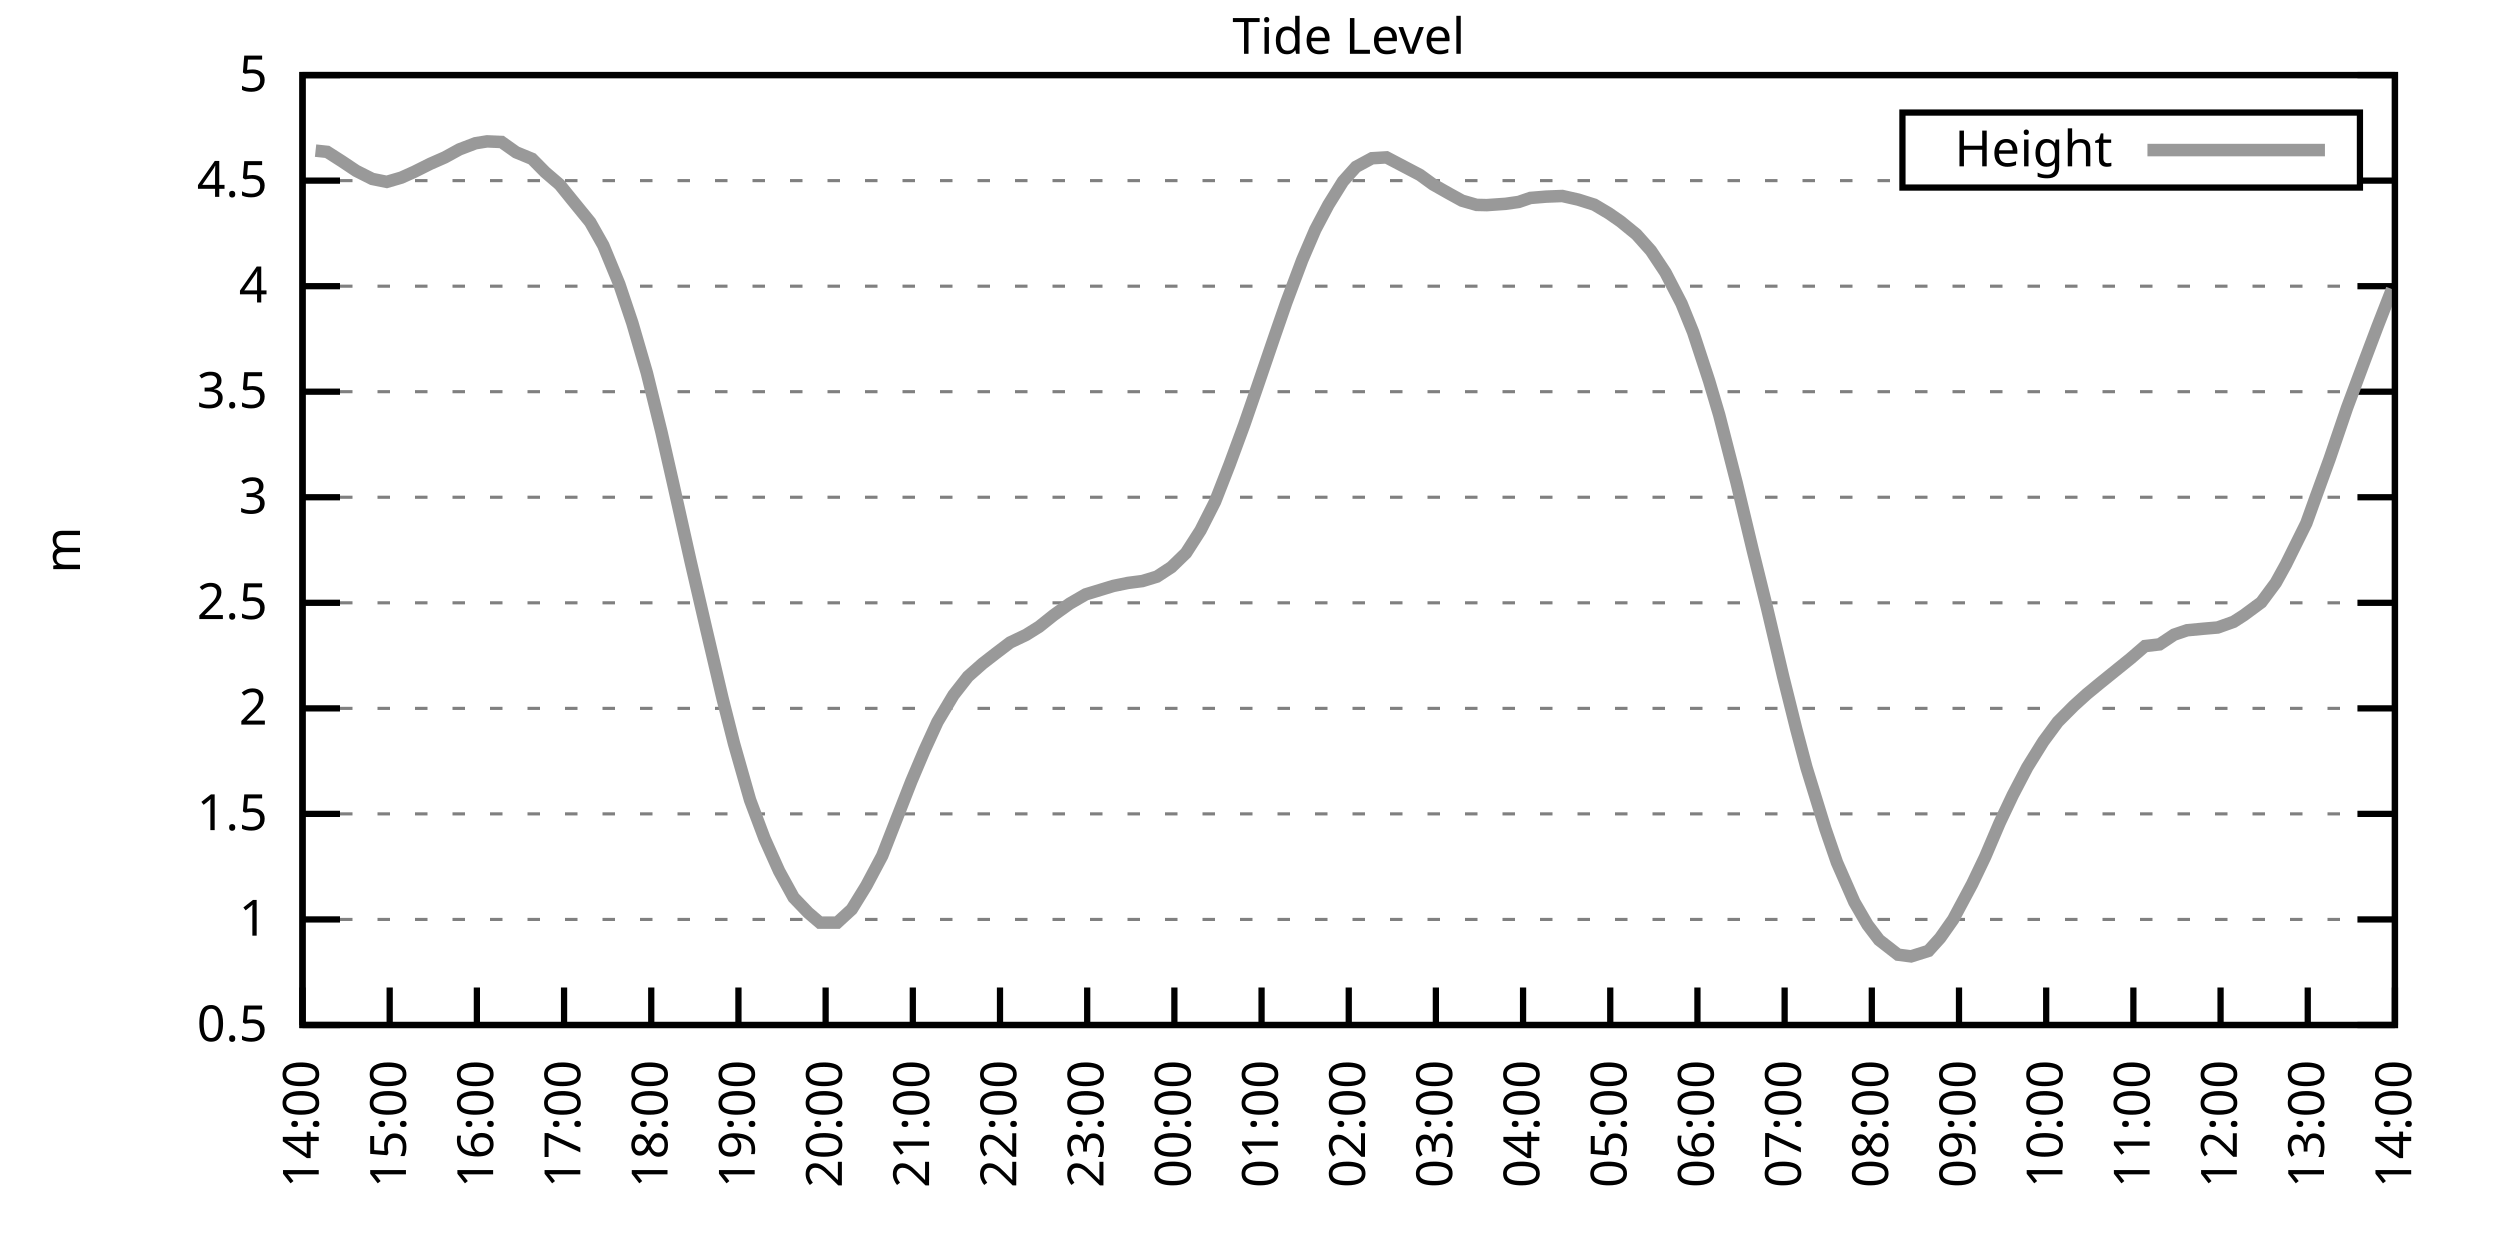
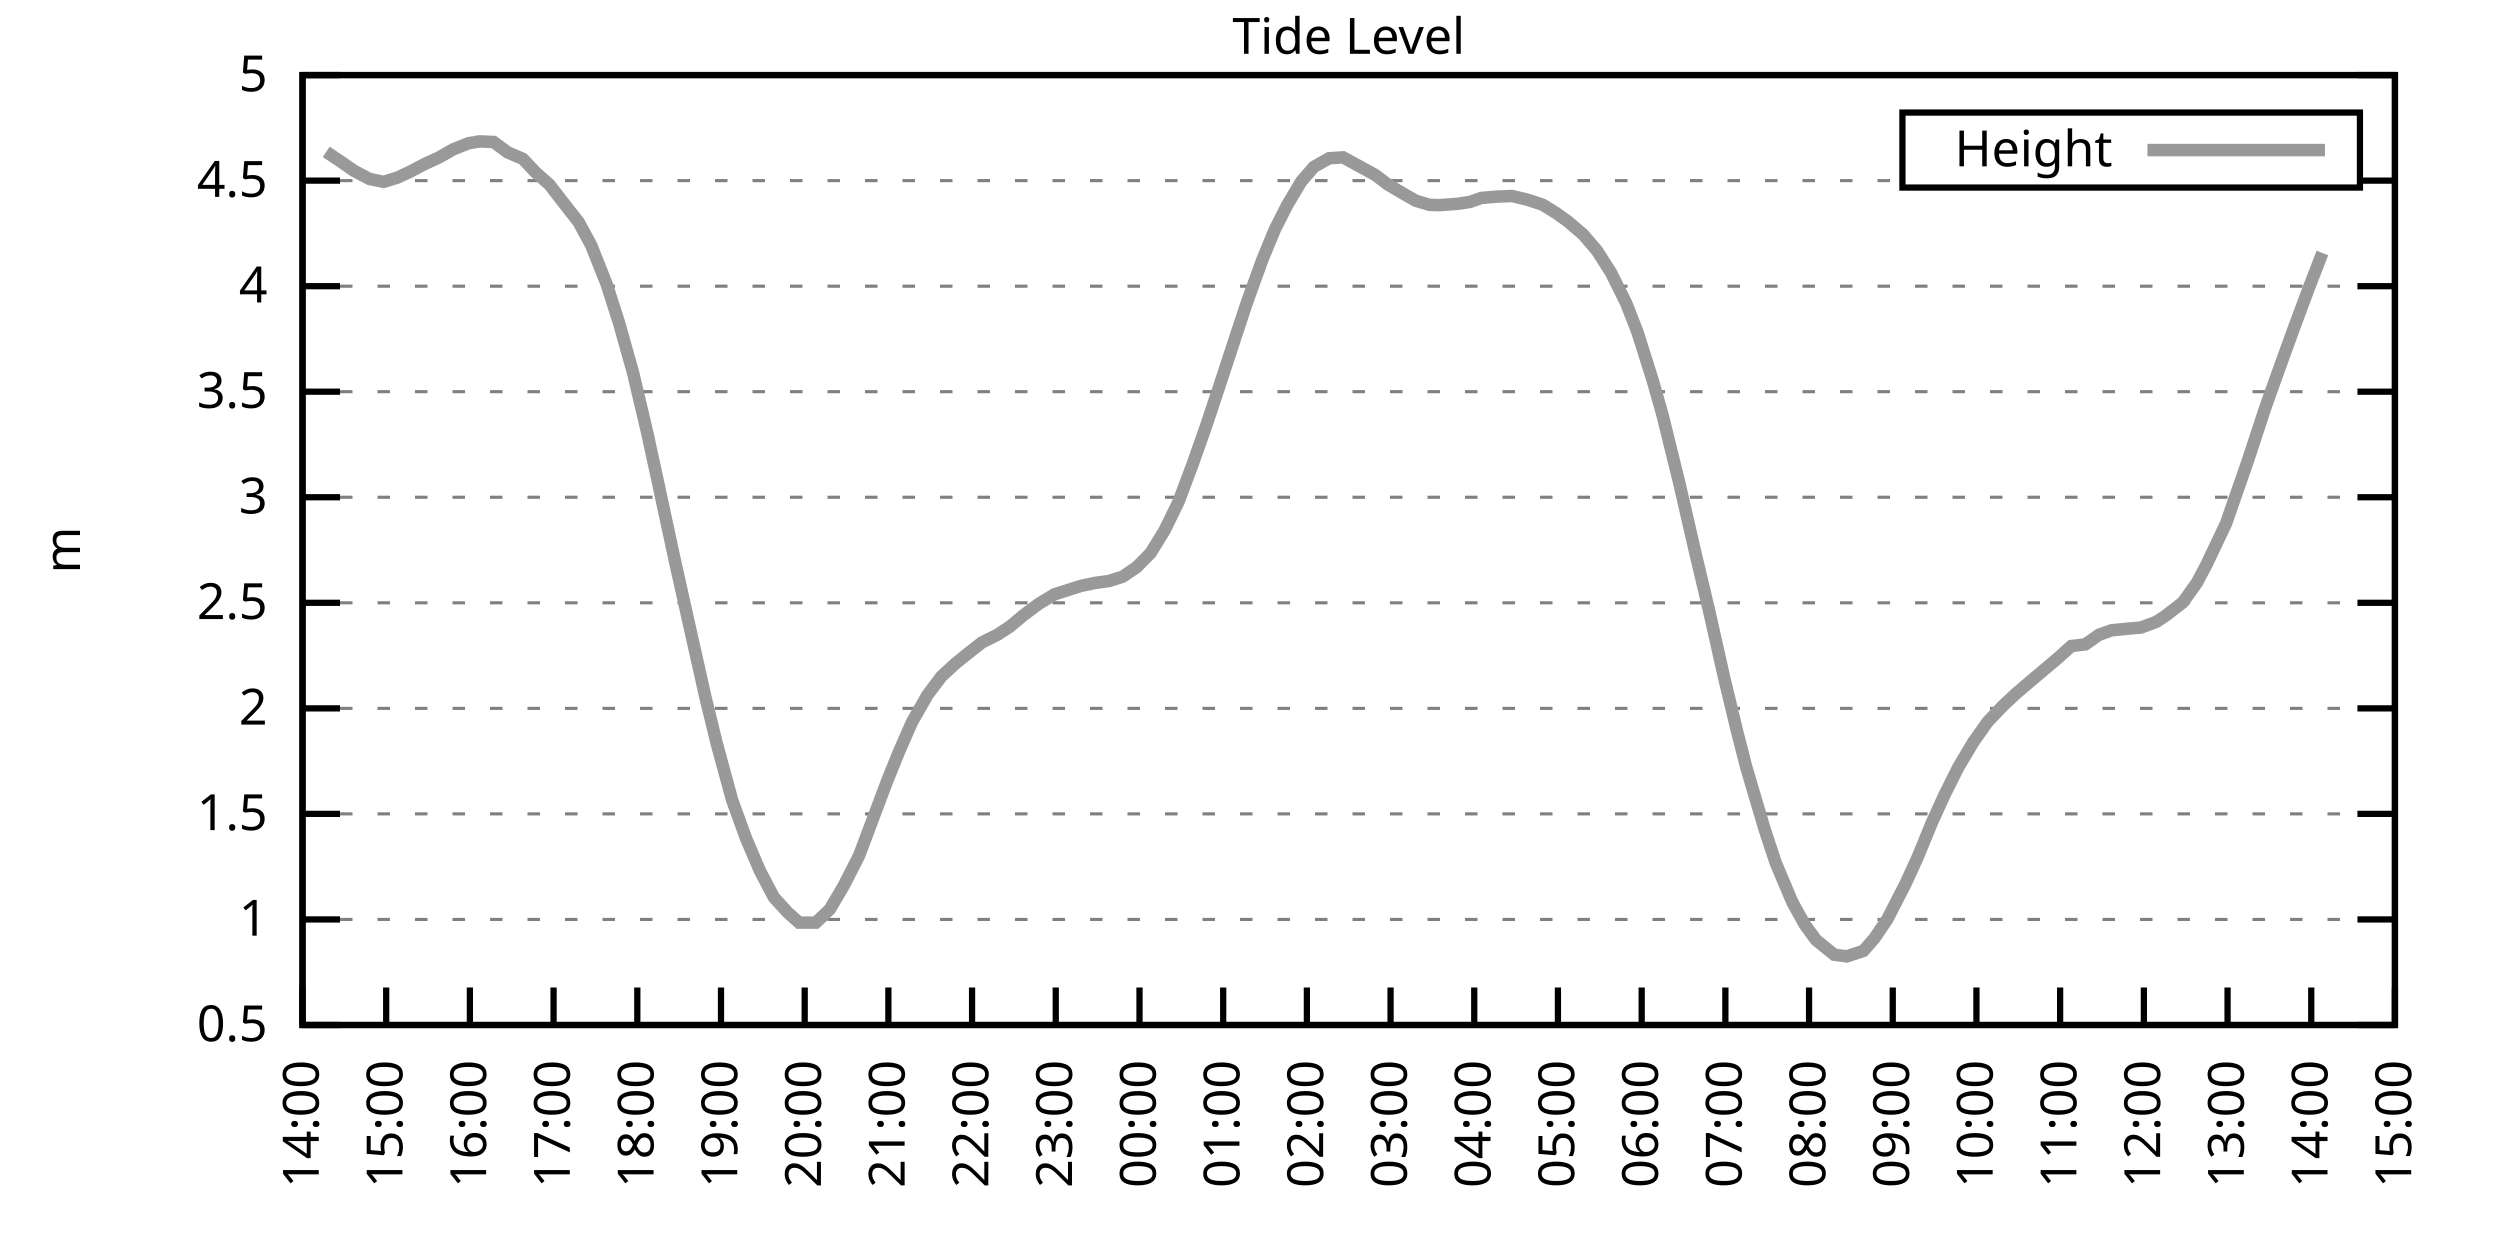
<svg xmlns="http://www.w3.org/2000/svg" xmlns:xlink="http://www.w3.org/1999/xlink" width="400" height="200" viewBox="0 0 400 200">
  <g id="gnuplot_canvas">
    <rect x="0" y="0" width="400" height="200" fill="none" />
    <defs>
      <circle id="gpDot" r="0.5" stroke-width="0.5" stroke="currentColor" />
      <path id="gpPt0" stroke-width="0.333" stroke="currentColor" d="M-1,0 h2 M0,-1 v2" />
      <path id="gpPt1" stroke-width="0.333" stroke="currentColor" d="M-1,-1 L1,1 M1,-1 L-1,1" />
      <path id="gpPt2" stroke-width="0.333" stroke="currentColor" d="M-1,0 L1,0 M0,-1 L0,1 M-1,-1 L1,1 M-1,1 L1,-1" />
      <rect id="gpPt3" stroke-width="0.333" stroke="currentColor" x="-1" y="-1" width="2" height="2" />
      <rect id="gpPt4" stroke-width="0.333" stroke="currentColor" fill="currentColor" x="-1" y="-1" width="2" height="2" />
      <circle id="gpPt5" stroke-width="0.333" stroke="currentColor" cx="0" cy="0" r="1" />
      <use xlink:href="#gpPt5" id="gpPt6" fill="currentColor" stroke="none" />
      <path id="gpPt7" stroke-width="0.333" stroke="currentColor" d="M0,-1.33 L-1.33,0.67 L1.33,0.67 z" />
      <use xlink:href="#gpPt7" id="gpPt8" fill="currentColor" stroke="none" />
      <use xlink:href="#gpPt7" id="gpPt9" stroke="currentColor" transform="rotate(180)" />
      <use xlink:href="#gpPt9" id="gpPt10" fill="currentColor" stroke="none" />
      <use xlink:href="#gpPt3" id="gpPt11" stroke="currentColor" transform="rotate(45)" />
      <use xlink:href="#gpPt11" id="gpPt12" fill="currentColor" stroke="none" />
      <path id="gpPt13" stroke-width="0.333" stroke="currentColor" d="M0,1.330 L1.265,0.411 L0.782,-1.067 L-0.782,-1.076 L-1.265,0.411 z" />
      <use xlink:href="#gpPt13" id="gpPt14" fill="currentColor" stroke="none" />
      <filter id="textbox" filterUnits="objectBoundingBox" x="0" y="0" height="1" width="1">
        <feFlood flood-color="white" flood-opacity="1" result="bgnd" />
        <feComposite in="SourceGraphic" in2="bgnd" operator="atop" />
      </filter>
      <filter id="greybox" filterUnits="objectBoundingBox" x="0" y="0" height="1" width="1">
        <feFlood flood-color="lightgrey" flood-opacity="1" result="grey" />
        <feComposite in="SourceGraphic" in2="grey" operator="atop" />
      </filter>
    </defs>
    <g fill="none" color="white" stroke="currentColor" stroke-width="1.00" stroke-linecap="butt" stroke-linejoin="miter">
</g>
    <g fill="none" color="black" stroke="currentColor" stroke-width="1.00" stroke-linecap="butt" stroke-linejoin="miter">
      <g stroke="none" shape-rendering="crispEdges">
        <polygon fill="rgb(255, 255, 255)" points="48.40,164.00 383.18,164.00 383.18,12.02 48.40,12.02 " />
      </g>
    </g>
    <g fill="none" color="black" stroke="currentColor" stroke-width="1.00" stroke-linecap="butt" stroke-linejoin="miter">
</g>
    <g fill="none" color="black" stroke="black" stroke-width="0.50" stroke-linecap="butt" stroke-linejoin="miter">
</g>
    <g fill="none" color="gray" stroke="currentColor" stroke-width="0.50" stroke-linecap="butt" stroke-linejoin="miter">
      <path stroke="gray" stroke-dasharray="2,4" class="gridline" d="M48.40,164.00 L383.19,164.00  " />
    </g>
    <g fill="none" color="gray" stroke="gray" stroke-width="1.00" stroke-linecap="butt" stroke-linejoin="miter">
</g>
    <g fill="none" color="black" stroke="currentColor" stroke-width="1.00" stroke-linecap="butt" stroke-linejoin="miter">
      <path stroke="black" d="M48.40,164.00 L54.40,164.00 M383.19,164.00 L377.19,164.00  " />
      <g transform="translate(42.80,166.60)" stroke="none" fill="black" font-family="Sans" font-size="8.00" text-anchor="end">
        <text>
          <tspan font-family="Sans"> 0.5</tspan>
        </text>
      </g>
    </g>
    <g fill="none" color="black" stroke="currentColor" stroke-width="1.00" stroke-linecap="butt" stroke-linejoin="miter">
</g>
    <g fill="none" color="black" stroke="black" stroke-width="0.50" stroke-linecap="butt" stroke-linejoin="miter">
</g>
    <g fill="none" color="gray" stroke="currentColor" stroke-width="0.50" stroke-linecap="butt" stroke-linejoin="miter">
      <path stroke="gray" stroke-dasharray="2,4" class="gridline" d="M48.40,147.11 L383.19,147.11  " />
    </g>
    <g fill="none" color="gray" stroke="gray" stroke-width="1.00" stroke-linecap="butt" stroke-linejoin="miter">
</g>
    <g fill="none" color="black" stroke="currentColor" stroke-width="1.00" stroke-linecap="butt" stroke-linejoin="miter">
      <path stroke="black" d="M48.40,147.11 L54.40,147.11 M383.19,147.11 L377.19,147.11  " />
      <g transform="translate(42.80,149.71)" stroke="none" fill="black" font-family="Sans" font-size="8.00" text-anchor="end">
        <text>
          <tspan font-family="Sans"> 1</tspan>
        </text>
      </g>
    </g>
    <g fill="none" color="black" stroke="currentColor" stroke-width="1.00" stroke-linecap="butt" stroke-linejoin="miter">
</g>
    <g fill="none" color="black" stroke="black" stroke-width="0.50" stroke-linecap="butt" stroke-linejoin="miter">
</g>
    <g fill="none" color="gray" stroke="currentColor" stroke-width="0.50" stroke-linecap="butt" stroke-linejoin="miter">
      <path stroke="gray" stroke-dasharray="2,4" class="gridline" d="M48.40,130.22 L383.19,130.22  " />
    </g>
    <g fill="none" color="gray" stroke="gray" stroke-width="1.00" stroke-linecap="butt" stroke-linejoin="miter">
</g>
    <g fill="none" color="black" stroke="currentColor" stroke-width="1.00" stroke-linecap="butt" stroke-linejoin="miter">
      <path stroke="black" d="M48.40,130.22 L54.40,130.22 M383.19,130.22 L377.19,130.22  " />
      <g transform="translate(42.80,132.82)" stroke="none" fill="black" font-family="Sans" font-size="8.00" text-anchor="end">
        <text>
          <tspan font-family="Sans"> 1.5</tspan>
        </text>
      </g>
    </g>
    <g fill="none" color="black" stroke="currentColor" stroke-width="1.00" stroke-linecap="butt" stroke-linejoin="miter">
</g>
    <g fill="none" color="black" stroke="black" stroke-width="0.50" stroke-linecap="butt" stroke-linejoin="miter">
</g>
    <g fill="none" color="gray" stroke="currentColor" stroke-width="0.50" stroke-linecap="butt" stroke-linejoin="miter">
      <path stroke="gray" stroke-dasharray="2,4" class="gridline" d="M48.40,113.34 L383.19,113.34  " />
    </g>
    <g fill="none" color="gray" stroke="gray" stroke-width="1.00" stroke-linecap="butt" stroke-linejoin="miter">
</g>
    <g fill="none" color="black" stroke="currentColor" stroke-width="1.00" stroke-linecap="butt" stroke-linejoin="miter">
      <path stroke="black" d="M48.40,113.34 L54.40,113.34 M383.19,113.34 L377.19,113.34  " />
      <g transform="translate(42.80,115.94)" stroke="none" fill="black" font-family="Sans" font-size="8.00" text-anchor="end">
        <text>
          <tspan font-family="Sans"> 2</tspan>
        </text>
      </g>
    </g>
    <g fill="none" color="black" stroke="currentColor" stroke-width="1.00" stroke-linecap="butt" stroke-linejoin="miter">
</g>
    <g fill="none" color="black" stroke="black" stroke-width="0.50" stroke-linecap="butt" stroke-linejoin="miter">
</g>
    <g fill="none" color="gray" stroke="currentColor" stroke-width="0.50" stroke-linecap="butt" stroke-linejoin="miter">
      <path stroke="gray" stroke-dasharray="2,4" class="gridline" d="M48.40,96.45 L383.19,96.45  " />
    </g>
    <g fill="none" color="gray" stroke="gray" stroke-width="1.00" stroke-linecap="butt" stroke-linejoin="miter">
</g>
    <g fill="none" color="black" stroke="currentColor" stroke-width="1.00" stroke-linecap="butt" stroke-linejoin="miter">
      <path stroke="black" d="M48.40,96.45 L54.40,96.45 M383.19,96.45 L377.19,96.45  " />
      <g transform="translate(42.80,99.05)" stroke="none" fill="black" font-family="Sans" font-size="8.00" text-anchor="end">
        <text>
          <tspan font-family="Sans"> 2.5</tspan>
        </text>
      </g>
    </g>
    <g fill="none" color="black" stroke="currentColor" stroke-width="1.00" stroke-linecap="butt" stroke-linejoin="miter">
</g>
    <g fill="none" color="black" stroke="black" stroke-width="0.50" stroke-linecap="butt" stroke-linejoin="miter">
</g>
    <g fill="none" color="gray" stroke="currentColor" stroke-width="0.50" stroke-linecap="butt" stroke-linejoin="miter">
      <path stroke="gray" stroke-dasharray="2,4" class="gridline" d="M48.40,79.56 L383.19,79.56  " />
    </g>
    <g fill="none" color="gray" stroke="gray" stroke-width="1.00" stroke-linecap="butt" stroke-linejoin="miter">
</g>
    <g fill="none" color="black" stroke="currentColor" stroke-width="1.00" stroke-linecap="butt" stroke-linejoin="miter">
      <path stroke="black" d="M48.40,79.56 L54.40,79.56 M383.19,79.56 L377.19,79.56  " />
      <g transform="translate(42.80,82.16)" stroke="none" fill="black" font-family="Sans" font-size="8.00" text-anchor="end">
        <text>
          <tspan font-family="Sans"> 3</tspan>
        </text>
      </g>
    </g>
    <g fill="none" color="black" stroke="currentColor" stroke-width="1.00" stroke-linecap="butt" stroke-linejoin="miter">
</g>
    <g fill="none" color="black" stroke="black" stroke-width="0.50" stroke-linecap="butt" stroke-linejoin="miter">
</g>
    <g fill="none" color="gray" stroke="currentColor" stroke-width="0.50" stroke-linecap="butt" stroke-linejoin="miter">
      <path stroke="gray" stroke-dasharray="2,4" class="gridline" d="M48.40,62.67 L383.19,62.67  " />
    </g>
    <g fill="none" color="gray" stroke="gray" stroke-width="1.00" stroke-linecap="butt" stroke-linejoin="miter">
</g>
    <g fill="none" color="black" stroke="currentColor" stroke-width="1.00" stroke-linecap="butt" stroke-linejoin="miter">
      <path stroke="black" d="M48.40,62.67 L54.40,62.67 M383.19,62.67 L377.19,62.67  " />
      <g transform="translate(42.80,65.27)" stroke="none" fill="black" font-family="Sans" font-size="8.00" text-anchor="end">
        <text>
          <tspan font-family="Sans"> 3.5</tspan>
        </text>
      </g>
    </g>
    <g fill="none" color="black" stroke="currentColor" stroke-width="1.00" stroke-linecap="butt" stroke-linejoin="miter">
</g>
    <g fill="none" color="black" stroke="black" stroke-width="0.50" stroke-linecap="butt" stroke-linejoin="miter">
</g>
    <g fill="none" color="gray" stroke="currentColor" stroke-width="0.50" stroke-linecap="butt" stroke-linejoin="miter">
      <path stroke="gray" stroke-dasharray="2,4" class="gridline" d="M48.40,45.79 L383.19,45.79  " />
    </g>
    <g fill="none" color="gray" stroke="gray" stroke-width="1.00" stroke-linecap="butt" stroke-linejoin="miter">
</g>
    <g fill="none" color="black" stroke="currentColor" stroke-width="1.00" stroke-linecap="butt" stroke-linejoin="miter">
      <path stroke="black" d="M48.40,45.79 L54.40,45.79 M383.19,45.79 L377.19,45.79  " />
      <g transform="translate(42.80,48.39)" stroke="none" fill="black" font-family="Sans" font-size="8.00" text-anchor="end">
        <text>
          <tspan font-family="Sans"> 4</tspan>
        </text>
      </g>
    </g>
    <g fill="none" color="black" stroke="currentColor" stroke-width="1.00" stroke-linecap="butt" stroke-linejoin="miter">
</g>
    <g fill="none" color="black" stroke="black" stroke-width="0.50" stroke-linecap="butt" stroke-linejoin="miter">
</g>
    <g fill="none" color="gray" stroke="currentColor" stroke-width="0.50" stroke-linecap="butt" stroke-linejoin="miter">
      <path stroke="gray" stroke-dasharray="2,4" class="gridline" d="M48.40,28.90 L304.39,28.90 M377.59,28.90 L383.19,28.90  " />
    </g>
    <g fill="none" color="gray" stroke="gray" stroke-width="1.00" stroke-linecap="butt" stroke-linejoin="miter">
</g>
    <g fill="none" color="black" stroke="currentColor" stroke-width="1.00" stroke-linecap="butt" stroke-linejoin="miter">
      <path stroke="black" d="M48.40,28.90 L54.40,28.90 M383.19,28.90 L377.19,28.90  " />
      <g transform="translate(42.80,31.50)" stroke="none" fill="black" font-family="Sans" font-size="8.00" text-anchor="end">
        <text>
          <tspan font-family="Sans"> 4.5</tspan>
        </text>
      </g>
    </g>
    <g fill="none" color="black" stroke="currentColor" stroke-width="1.00" stroke-linecap="butt" stroke-linejoin="miter">
</g>
    <g fill="none" color="black" stroke="black" stroke-width="0.50" stroke-linecap="butt" stroke-linejoin="miter">
</g>
    <g fill="none" color="gray" stroke="currentColor" stroke-width="0.50" stroke-linecap="butt" stroke-linejoin="miter">
      <path stroke="gray" stroke-dasharray="2,4" class="gridline" d="M48.40,12.01 L383.19,12.01  " />
    </g>
    <g fill="none" color="gray" stroke="gray" stroke-width="1.00" stroke-linecap="butt" stroke-linejoin="miter">
</g>
    <g fill="none" color="black" stroke="currentColor" stroke-width="1.00" stroke-linecap="butt" stroke-linejoin="miter">
      <path stroke="black" d="M48.40,12.01 L54.40,12.01 M383.19,12.01 L377.19,12.01  " />
      <g transform="translate(42.80,14.61)" stroke="none" fill="black" font-family="Sans" font-size="8.00" text-anchor="end">
        <text>
          <tspan font-family="Sans"> 5</tspan>
        </text>
      </g>
    </g>
    <g fill="none" color="black" stroke="currentColor" stroke-width="1.00" stroke-linecap="butt" stroke-linejoin="miter">
      <path stroke="black" d="M48.40,164.00 L48.40,158.00  " />
      <g transform="translate(51.00,169.60) rotate(270.00)" stroke="none" fill="black" font-family="Sans" font-size="8.00" text-anchor="end">
        <text>
          <tspan font-family="Sans">14:00</tspan>
        </text>
      </g>
    </g>
    <g fill="none" color="black" stroke="currentColor" stroke-width="1.00" stroke-linecap="butt" stroke-linejoin="miter">
-       <path stroke="black" d="M62.35,164.00 L62.35,158.00  " />
-       <g transform="translate(64.95,169.60) rotate(270.00)" stroke="none" fill="black" font-family="Sans" font-size="8.00" text-anchor="end">
+       <path stroke="black" d="M61.79,164.00 L61.79,158.00  " />
+       <g transform="translate(64.39,169.60) rotate(270.00)" stroke="none" fill="black" font-family="Sans" font-size="8.00" text-anchor="end">
        <text>
          <tspan font-family="Sans">15:00</tspan>
        </text>
      </g>
    </g>
    <g fill="none" color="black" stroke="currentColor" stroke-width="1.00" stroke-linecap="butt" stroke-linejoin="miter">
-       <path stroke="black" d="M76.30,164.00 L76.30,158.00  " />
-       <g transform="translate(78.90,169.60) rotate(270.00)" stroke="none" fill="black" font-family="Sans" font-size="8.00" text-anchor="end">
+       <path stroke="black" d="M75.18,164.00 L75.18,158.00  " />
+       <g transform="translate(77.78,169.60) rotate(270.00)" stroke="none" fill="black" font-family="Sans" font-size="8.00" text-anchor="end">
        <text>
          <tspan font-family="Sans">16:00</tspan>
        </text>
      </g>
    </g>
    <g fill="none" color="black" stroke="currentColor" stroke-width="1.00" stroke-linecap="butt" stroke-linejoin="miter">
-       <path stroke="black" d="M90.25,164.00 L90.25,158.00  " />
-       <g transform="translate(92.85,169.60) rotate(270.00)" stroke="none" fill="black" font-family="Sans" font-size="8.00" text-anchor="end">
+       <path stroke="black" d="M88.57,164.00 L88.57,158.00  " />
+       <g transform="translate(91.17,169.60) rotate(270.00)" stroke="none" fill="black" font-family="Sans" font-size="8.00" text-anchor="end">
        <text>
          <tspan font-family="Sans">17:00</tspan>
        </text>
      </g>
    </g>
    <g fill="none" color="black" stroke="currentColor" stroke-width="1.00" stroke-linecap="butt" stroke-linejoin="miter">
-       <path stroke="black" d="M104.20,164.00 L104.20,158.00  " />
-       <g transform="translate(106.80,169.60) rotate(270.00)" stroke="none" fill="black" font-family="Sans" font-size="8.00" text-anchor="end">
+       <path stroke="black" d="M101.97,164.00 L101.97,158.00  " />
+       <g transform="translate(104.57,169.60) rotate(270.00)" stroke="none" fill="black" font-family="Sans" font-size="8.00" text-anchor="end">
        <text>
          <tspan font-family="Sans">18:00</tspan>
        </text>
      </g>
    </g>
    <g fill="none" color="black" stroke="currentColor" stroke-width="1.00" stroke-linecap="butt" stroke-linejoin="miter">
-       <path stroke="black" d="M118.15,164.00 L118.15,158.00  " />
-       <g transform="translate(120.75,169.60) rotate(270.00)" stroke="none" fill="black" font-family="Sans" font-size="8.00" text-anchor="end">
+       <path stroke="black" d="M115.36,164.00 L115.36,158.00  " />
+       <g transform="translate(117.96,169.60) rotate(270.00)" stroke="none" fill="black" font-family="Sans" font-size="8.00" text-anchor="end">
        <text>
          <tspan font-family="Sans">19:00</tspan>
        </text>
      </g>
    </g>
    <g fill="none" color="black" stroke="currentColor" stroke-width="1.00" stroke-linecap="butt" stroke-linejoin="miter">
-       <path stroke="black" d="M132.10,164.00 L132.10,158.00  " />
-       <g transform="translate(134.70,169.60) rotate(270.00)" stroke="none" fill="black" font-family="Sans" font-size="8.00" text-anchor="end">
+       <path stroke="black" d="M128.75,164.00 L128.75,158.00  " />
+       <g transform="translate(131.35,169.60) rotate(270.00)" stroke="none" fill="black" font-family="Sans" font-size="8.00" text-anchor="end">
        <text>
          <tspan font-family="Sans">20:00</tspan>
        </text>
      </g>
    </g>
    <g fill="none" color="black" stroke="currentColor" stroke-width="1.00" stroke-linecap="butt" stroke-linejoin="miter">
-       <path stroke="black" d="M146.05,164.00 L146.05,158.00  " />
-       <g transform="translate(148.65,169.60) rotate(270.00)" stroke="none" fill="black" font-family="Sans" font-size="8.00" text-anchor="end">
+       <path stroke="black" d="M142.14,164.00 L142.14,158.00  " />
+       <g transform="translate(144.74,169.60) rotate(270.00)" stroke="none" fill="black" font-family="Sans" font-size="8.00" text-anchor="end">
        <text>
          <tspan font-family="Sans">21:00</tspan>
        </text>
      </g>
    </g>
    <g fill="none" color="black" stroke="currentColor" stroke-width="1.00" stroke-linecap="butt" stroke-linejoin="miter">
-       <path stroke="black" d="M160.00,164.00 L160.00,158.00  " />
-       <g transform="translate(162.60,169.60) rotate(270.00)" stroke="none" fill="black" font-family="Sans" font-size="8.00" text-anchor="end">
+       <path stroke="black" d="M155.53,164.00 L155.53,158.00  " />
+       <g transform="translate(158.13,169.60) rotate(270.00)" stroke="none" fill="black" font-family="Sans" font-size="8.00" text-anchor="end">
        <text>
          <tspan font-family="Sans">22:00</tspan>
        </text>
      </g>
    </g>
    <g fill="none" color="black" stroke="currentColor" stroke-width="1.00" stroke-linecap="butt" stroke-linejoin="miter">
-       <path stroke="black" d="M173.95,164.00 L173.95,158.00  " />
-       <g transform="translate(176.55,169.60) rotate(270.00)" stroke="none" fill="black" font-family="Sans" font-size="8.00" text-anchor="end">
+       <path stroke="black" d="M168.92,164.00 L168.92,158.00  " />
+       <g transform="translate(171.52,169.60) rotate(270.00)" stroke="none" fill="black" font-family="Sans" font-size="8.00" text-anchor="end">
        <text>
          <tspan font-family="Sans">23:00</tspan>
        </text>
      </g>
    </g>
    <g fill="none" color="black" stroke="currentColor" stroke-width="1.00" stroke-linecap="butt" stroke-linejoin="miter">
-       <path stroke="black" d="M187.90,164.00 L187.90,158.00  " />
-       <g transform="translate(190.50,169.60) rotate(270.00)" stroke="none" fill="black" font-family="Sans" font-size="8.00" text-anchor="end">
+       <path stroke="black" d="M182.32,164.00 L182.32,158.00  " />
+       <g transform="translate(184.92,169.60) rotate(270.00)" stroke="none" fill="black" font-family="Sans" font-size="8.00" text-anchor="end">
        <text>
          <tspan font-family="Sans">00:00</tspan>
        </text>
      </g>
    </g>
    <g fill="none" color="black" stroke="currentColor" stroke-width="1.00" stroke-linecap="butt" stroke-linejoin="miter">
-       <path stroke="black" d="M201.85,164.00 L201.85,158.00  " />
-       <g transform="translate(204.45,169.60) rotate(270.00)" stroke="none" fill="black" font-family="Sans" font-size="8.00" text-anchor="end">
+       <path stroke="black" d="M195.71,164.00 L195.71,158.00  " />
+       <g transform="translate(198.31,169.60) rotate(270.00)" stroke="none" fill="black" font-family="Sans" font-size="8.00" text-anchor="end">
        <text>
          <tspan font-family="Sans">01:00</tspan>
        </text>
      </g>
    </g>
    <g fill="none" color="black" stroke="currentColor" stroke-width="1.00" stroke-linecap="butt" stroke-linejoin="miter">
-       <path stroke="black" d="M215.80,164.00 L215.80,158.00  " />
-       <g transform="translate(218.40,169.60) rotate(270.00)" stroke="none" fill="black" font-family="Sans" font-size="8.00" text-anchor="end">
+       <path stroke="black" d="M209.10,164.00 L209.10,158.00  " />
+       <g transform="translate(211.70,169.60) rotate(270.00)" stroke="none" fill="black" font-family="Sans" font-size="8.00" text-anchor="end">
        <text>
          <tspan font-family="Sans">02:00</tspan>
        </text>
      </g>
    </g>
    <g fill="none" color="black" stroke="currentColor" stroke-width="1.00" stroke-linecap="butt" stroke-linejoin="miter">
-       <path stroke="black" d="M229.74,164.00 L229.74,158.00  " />
-       <g transform="translate(232.34,169.60) rotate(270.00)" stroke="none" fill="black" font-family="Sans" font-size="8.00" text-anchor="end">
+       <path stroke="black" d="M222.49,164.00 L222.49,158.00  " />
+       <g transform="translate(225.09,169.60) rotate(270.00)" stroke="none" fill="black" font-family="Sans" font-size="8.00" text-anchor="end">
        <text>
          <tspan font-family="Sans">03:00</tspan>
        </text>
      </g>
    </g>
    <g fill="none" color="black" stroke="currentColor" stroke-width="1.00" stroke-linecap="butt" stroke-linejoin="miter">
-       <path stroke="black" d="M243.69,164.00 L243.69,158.00  " />
-       <g transform="translate(246.29,169.60) rotate(270.00)" stroke="none" fill="black" font-family="Sans" font-size="8.00" text-anchor="end">
+       <path stroke="black" d="M235.88,164.00 L235.88,158.00  " />
+       <g transform="translate(238.48,169.60) rotate(270.00)" stroke="none" fill="black" font-family="Sans" font-size="8.00" text-anchor="end">
        <text>
          <tspan font-family="Sans">04:00</tspan>
        </text>
      </g>
    </g>
    <g fill="none" color="black" stroke="currentColor" stroke-width="1.00" stroke-linecap="butt" stroke-linejoin="miter">
-       <path stroke="black" d="M257.64,164.00 L257.64,158.00  " />
-       <g transform="translate(260.24,169.60) rotate(270.00)" stroke="none" fill="black" font-family="Sans" font-size="8.00" text-anchor="end">
+       <path stroke="black" d="M249.27,164.00 L249.27,158.00  " />
+       <g transform="translate(251.87,169.60) rotate(270.00)" stroke="none" fill="black" font-family="Sans" font-size="8.00" text-anchor="end">
        <text>
          <tspan font-family="Sans">05:00</tspan>
        </text>
      </g>
    </g>
    <g fill="none" color="black" stroke="currentColor" stroke-width="1.00" stroke-linecap="butt" stroke-linejoin="miter">
-       <path stroke="black" d="M271.59,164.00 L271.59,158.00  " />
-       <g transform="translate(274.19,169.60) rotate(270.00)" stroke="none" fill="black" font-family="Sans" font-size="8.00" text-anchor="end">
+       <path stroke="black" d="M262.67,164.00 L262.67,158.00  " />
+       <g transform="translate(265.27,169.60) rotate(270.00)" stroke="none" fill="black" font-family="Sans" font-size="8.00" text-anchor="end">
        <text>
          <tspan font-family="Sans">06:00</tspan>
        </text>
      </g>
    </g>
    <g fill="none" color="black" stroke="currentColor" stroke-width="1.00" stroke-linecap="butt" stroke-linejoin="miter">
-       <path stroke="black" d="M285.54,164.00 L285.54,158.00  " />
-       <g transform="translate(288.14,169.60) rotate(270.00)" stroke="none" fill="black" font-family="Sans" font-size="8.00" text-anchor="end">
+       <path stroke="black" d="M276.06,164.00 L276.06,158.00  " />
+       <g transform="translate(278.66,169.60) rotate(270.00)" stroke="none" fill="black" font-family="Sans" font-size="8.00" text-anchor="end">
        <text>
          <tspan font-family="Sans">07:00</tspan>
        </text>
      </g>
    </g>
    <g fill="none" color="black" stroke="currentColor" stroke-width="1.00" stroke-linecap="butt" stroke-linejoin="miter">
-       <path stroke="black" d="M299.49,164.00 L299.49,158.00  " />
-       <g transform="translate(302.09,169.60) rotate(270.00)" stroke="none" fill="black" font-family="Sans" font-size="8.00" text-anchor="end">
+       <path stroke="black" d="M289.45,164.00 L289.45,158.00  " />
+       <g transform="translate(292.05,169.60) rotate(270.00)" stroke="none" fill="black" font-family="Sans" font-size="8.00" text-anchor="end">
        <text>
          <tspan font-family="Sans">08:00</tspan>
        </text>
      </g>
    </g>
    <g fill="none" color="black" stroke="currentColor" stroke-width="1.00" stroke-linecap="butt" stroke-linejoin="miter">
-       <path stroke="black" d="M313.44,164.00 L313.44,158.00  " />
-       <g transform="translate(316.04,169.60) rotate(270.00)" stroke="none" fill="black" font-family="Sans" font-size="8.00" text-anchor="end">
+       <path stroke="black" d="M302.84,164.00 L302.84,158.00  " />
+       <g transform="translate(305.44,169.60) rotate(270.00)" stroke="none" fill="black" font-family="Sans" font-size="8.00" text-anchor="end">
        <text>
          <tspan font-family="Sans">09:00</tspan>
        </text>
      </g>
    </g>
    <g fill="none" color="black" stroke="currentColor" stroke-width="1.00" stroke-linecap="butt" stroke-linejoin="miter">
-       <path stroke="black" d="M327.39,164.00 L327.39,158.00  " />
-       <g transform="translate(329.99,169.60) rotate(270.00)" stroke="none" fill="black" font-family="Sans" font-size="8.00" text-anchor="end">
+       <path stroke="black" d="M316.23,164.00 L316.23,158.00  " />
+       <g transform="translate(318.83,169.60) rotate(270.00)" stroke="none" fill="black" font-family="Sans" font-size="8.00" text-anchor="end">
        <text>
          <tspan font-family="Sans">10:00</tspan>
        </text>
      </g>
    </g>
    <g fill="none" color="black" stroke="currentColor" stroke-width="1.00" stroke-linecap="butt" stroke-linejoin="miter">
-       <path stroke="black" d="M341.34,164.00 L341.34,158.00  " />
-       <g transform="translate(343.94,169.60) rotate(270.00)" stroke="none" fill="black" font-family="Sans" font-size="8.00" text-anchor="end">
+       <path stroke="black" d="M329.62,164.00 L329.62,158.00  " />
+       <g transform="translate(332.22,169.60) rotate(270.00)" stroke="none" fill="black" font-family="Sans" font-size="8.00" text-anchor="end">
        <text>
          <tspan font-family="Sans">11:00</tspan>
        </text>
      </g>
    </g>
    <g fill="none" color="black" stroke="currentColor" stroke-width="1.00" stroke-linecap="butt" stroke-linejoin="miter">
-       <path stroke="black" d="M355.29,164.00 L355.29,158.00  " />
-       <g transform="translate(357.89,169.60) rotate(270.00)" stroke="none" fill="black" font-family="Sans" font-size="8.00" text-anchor="end">
+       <path stroke="black" d="M343.02,164.00 L343.02,158.00  " />
+       <g transform="translate(345.62,169.60) rotate(270.00)" stroke="none" fill="black" font-family="Sans" font-size="8.00" text-anchor="end">
        <text>
          <tspan font-family="Sans">12:00</tspan>
        </text>
      </g>
    </g>
    <g fill="none" color="black" stroke="currentColor" stroke-width="1.00" stroke-linecap="butt" stroke-linejoin="miter">
-       <path stroke="black" d="M369.24,164.00 L369.24,158.00  " />
-       <g transform="translate(371.84,169.60) rotate(270.00)" stroke="none" fill="black" font-family="Sans" font-size="8.00" text-anchor="end">
+       <path stroke="black" d="M356.41,164.00 L356.41,158.00  " />
+       <g transform="translate(359.01,169.60) rotate(270.00)" stroke="none" fill="black" font-family="Sans" font-size="8.00" text-anchor="end">
        <text>
          <tspan font-family="Sans">13:00</tspan>
+         </text>
+       </g>
+     </g>
+     <g fill="none" color="black" stroke="currentColor" stroke-width="1.00" stroke-linecap="butt" stroke-linejoin="miter">
+       <path stroke="black" d="M369.80,164.00 L369.80,158.00  " />
+       <g transform="translate(372.40,169.60) rotate(270.00)" stroke="none" fill="black" font-family="Sans" font-size="8.00" text-anchor="end">
+         <text>
+           <tspan font-family="Sans">14:00</tspan>
        </text>
      </g>
    </g>
    <g fill="none" color="black" stroke="currentColor" stroke-width="1.00" stroke-linecap="butt" stroke-linejoin="miter">
      <path stroke="black" d="M383.19,164.00 L383.19,158.00  " />
      <g transform="translate(385.79,169.60) rotate(270.00)" stroke="none" fill="black" font-family="Sans" font-size="8.00" text-anchor="end">
        <text>
-           <tspan font-family="Sans">14:00</tspan>
+           <tspan font-family="Sans">15:00</tspan>
        </text>
      </g>
    </g>
    <g fill="none" color="black" stroke="currentColor" stroke-width="1.00" stroke-linecap="butt" stroke-linejoin="miter">
</g>
    <g fill="none" color="black" stroke="currentColor" stroke-width="1.00" stroke-linecap="butt" stroke-linejoin="miter">
      <path stroke="black" d="M48.40,12.01 L48.40,164.00 L383.19,164.00 L383.19,12.01 L48.40,12.01 Z  " />
    </g>
    <g fill="none" color="black" stroke="currentColor" stroke-width="1.00" stroke-linecap="butt" stroke-linejoin="miter">
</g>
    <g fill="none" color="black" stroke="currentColor" stroke-width="1.00" stroke-linecap="butt" stroke-linejoin="miter">
      <path stroke="black" d="M304.39,30.01 L304.39,18.01 L377.59,18.01 L377.59,30.01 L304.39,30.01 Z  " />
    </g>
    <g id="Tide_level_plot_1">
      <g fill="none" color="white" stroke="black" stroke-width="2.00" stroke-linecap="butt" stroke-linejoin="miter">
</g>
      <g fill="none" color="black" stroke="currentColor" stroke-width="2.00" stroke-linecap="butt" stroke-linejoin="miter">
        <g transform="translate(337.99,26.61)" stroke="none" fill="black" font-family="Sans" font-size="8.00" text-anchor="end">
          <text>
            <tspan font-family="Sans">Height</tspan>
          </text>
        </g>
      </g>
      <g fill="none" color="black" stroke="currentColor" stroke-width="2.00" stroke-linecap="butt" stroke-linejoin="miter">
-         <path stroke="rgb(153, 153, 153)" d="M343.59,24.01 L371.99,24.01 M50.49,24.10 L52.35,24.30 L54.68,25.79 L57.00,27.34 L59.56,28.63 L61.88,29.10   L64.21,28.42 L66.30,27.48 L68.86,26.20 L71.18,25.18 L73.51,23.90 L76.07,22.92 L77.93,22.62 L80.25,22.72   L82.58,24.37 L85.13,25.42 L87.23,27.55 L89.55,29.54 L91.41,31.84 L94.43,35.55 L96.53,39.27 L99.08,45.45   L101.18,51.70 L103.50,59.67 L105.83,69.12 L107.69,77.30 L110.48,89.76 L113.03,100.77 L115.59,111.68 L117.45,119.01   L120.01,128.00 L122.33,134.18 L124.66,139.38 L126.98,143.60 L129.31,146.03 L131.17,147.62 L133.96,147.62 L136.28,145.49   L138.61,141.71 L141.16,136.91 L143.02,132.15 L145.81,125.02 L147.91,120.06 L150.00,115.50 L152.56,111.21 L154.88,108.24   L157.21,106.18 L159.30,104.56 L161.62,102.80 L164.18,101.58 L166.27,100.27 L168.60,98.41 L171.16,96.58 L173.71,95.10   L176.04,94.39 L178.13,93.75 L180.46,93.27 L182.78,92.97 L185.11,92.26 L187.43,90.74 L189.76,88.48 L192.08,84.86   L194.41,80.27 L196.73,74.33 L199.06,68.01 L201.15,61.96 L203.94,53.79 L205.80,48.42 L208.36,41.60 L210.45,36.73   L212.54,32.78 L214.87,29.03 L216.96,26.70 L219.51,25.32 L221.84,25.18 L227.19,27.99 L229.28,29.51 L231.84,30.96   L233.93,32.11 L236.25,32.78 L237.88,32.82 L240.90,32.61 L243.00,32.31 L244.86,31.67 L247.41,31.46 L249.97,31.36   L252.53,31.94 L255.09,32.75 L257.41,34.13 L259.27,35.42 L261.83,37.51 L264.15,40.11 L266.48,43.62 L269.04,48.56   L270.90,53.15 L273.45,60.92 L275.08,66.42 L277.87,77.30 L280.43,88.00 L282.75,97.39 L285.31,108.27 L287.40,116.65   L289.03,122.79 L292.05,132.59 L293.91,137.99 L296.70,144.34 L298.80,147.96 L300.65,150.39 L303.68,152.75 L305.77,153.02   L308.56,152.14 L310.42,150.08 L312.51,147.11 L315.53,141.47 L317.63,137.08 L319.95,131.64 L322.04,127.22 L324.37,122.76   L326.93,118.64 L329.25,115.50 L331.81,112.93 L333.90,111.04 L335.99,109.32 L340.88,105.37 L343.20,103.37 L345.53,103.10   L347.85,101.55 L349.94,100.84 L352.50,100.60 L354.83,100.40 L357.38,99.49 L359.01,98.44 L361.80,96.38 L364.13,93.24   L365.75,90.30 L369.01,83.72 L370.64,79.19 L372.73,73.45 L375.52,65.27 L378.31,57.78 L380.40,52.24 L382.73,46.26    " />
+         <path stroke="rgb(153, 153, 153)" d="M343.59,24.01 L371.99,24.01 M52.19,24.30 L54.43,25.79 L56.66,27.34 L59.11,28.63 L61.35,29.10 L63.58,28.42   L65.59,27.48 L68.04,26.20 L70.27,25.18 L72.50,23.90 L74.96,22.92 L76.75,22.62 L78.98,22.72 L81.21,24.37   L83.66,25.42 L85.67,27.55 L87.91,29.54 L89.69,31.84 L92.59,35.55 L94.60,39.27 L97.06,45.45 L99.06,51.70   L101.30,59.67 L103.53,69.12 L105.31,77.30 L107.99,89.76 L110.45,100.77 L112.90,111.68 L114.69,119.01 L117.14,128.00   L119.38,134.18 L121.61,139.38 L123.84,143.60 L126.07,146.03 L127.86,147.62 L130.54,147.62 L132.77,145.49 L135.00,141.71   L137.45,136.91 L139.24,132.15 L141.92,125.02 L143.93,120.06 L145.94,115.50 L148.39,111.21 L150.62,108.24 L152.85,106.18   L154.86,104.56 L157.10,102.80 L159.55,101.58 L161.56,100.27 L163.79,98.41 L166.25,96.58 L168.70,95.10 L170.93,94.39   L172.94,93.75 L175.17,93.27 L177.41,92.97 L179.64,92.26 L181.87,90.74 L184.10,88.48 L186.33,84.86 L188.57,80.27   L190.80,74.33 L193.03,68.01 L195.04,61.96 L197.72,53.79 L199.50,48.42 L201.96,41.60 L203.97,36.73 L205.97,32.78   L208.21,29.03 L210.22,26.70 L212.67,25.32 L214.90,25.18 L220.04,27.99 L222.04,29.51 L224.50,30.96 L226.51,32.11   L228.74,32.78 L230.30,32.82 L233.20,32.61 L235.21,32.31 L237.00,31.67 L239.45,31.46 L241.91,31.36 L244.36,31.94   L246.82,32.75 L249.05,34.13 L250.84,35.42 L253.29,37.51 L255.52,40.11 L257.76,43.62 L260.21,48.56 L262.00,53.15   L264.45,60.92 L266.01,66.42 L268.69,77.30 L271.15,88.00 L273.38,97.39 L275.83,108.27 L277.84,116.65 L279.41,122.79   L282.31,132.59 L284.09,137.99 L286.77,144.34 L288.78,147.96 L290.56,150.39 L293.47,152.75 L295.48,153.02 L298.15,152.14   L299.94,150.08 L301.95,147.11 L304.85,141.47 L306.86,137.08 L309.09,131.64 L311.10,127.22 L313.33,122.76 L315.79,118.64   L318.02,115.50 L320.47,112.93 L322.48,111.04 L324.49,109.32 L329.18,105.37 L331.41,103.37 L333.64,103.10 L335.87,101.55   L337.88,100.84 L340.34,100.60 L342.57,100.40 L345.02,99.49 L346.59,98.44 L349.26,96.38 L351.50,93.24 L353.06,90.30   L356.18,83.72 L357.75,79.19 L359.75,73.45 L362.43,65.27 L365.11,57.78 L367.12,52.24 L369.35,46.26 L371.58,40.48    " />
      </g>
    </g>
    <g fill="none" color="black" stroke="currentColor" stroke-width="2.00" stroke-linecap="butt" stroke-linejoin="miter">
</g>
    <g fill="none" color="black" stroke="black" stroke-width="1.00" stroke-linecap="butt" stroke-linejoin="miter">
</g>
    <g fill="none" color="black" stroke="currentColor" stroke-width="1.00" stroke-linecap="butt" stroke-linejoin="miter">
      <path stroke="black" d="M48.40,12.01 L48.40,164.00 L383.19,164.00 L383.19,12.01 L48.40,12.01 Z  " />
      <g transform="translate(12.80,88.01) rotate(270.00)" stroke="none" fill="black" font-family="Sans" font-size="8.00" text-anchor="middle">
        <text>
          <tspan font-family="Sans">m</tspan>
        </text>
      </g>
    </g>
    <g fill="none" color="black" stroke="currentColor" stroke-width="1.00" stroke-linecap="butt" stroke-linejoin="miter">
</g>
    <g fill="none" color="black" stroke="currentColor" stroke-width="1.00" stroke-linecap="butt" stroke-linejoin="miter">
      <g transform="translate(215.79,8.61)" stroke="none" fill="black" font-family="Sans" font-size="8.00" text-anchor="middle">
        <text>
          <tspan font-family="Sans">Tide Level</tspan>
        </text>
      </g>
    </g>
    <g fill="none" color="black" stroke="currentColor" stroke-width="1.00" stroke-linecap="butt" stroke-linejoin="miter">
</g>
  </g>
</svg>
